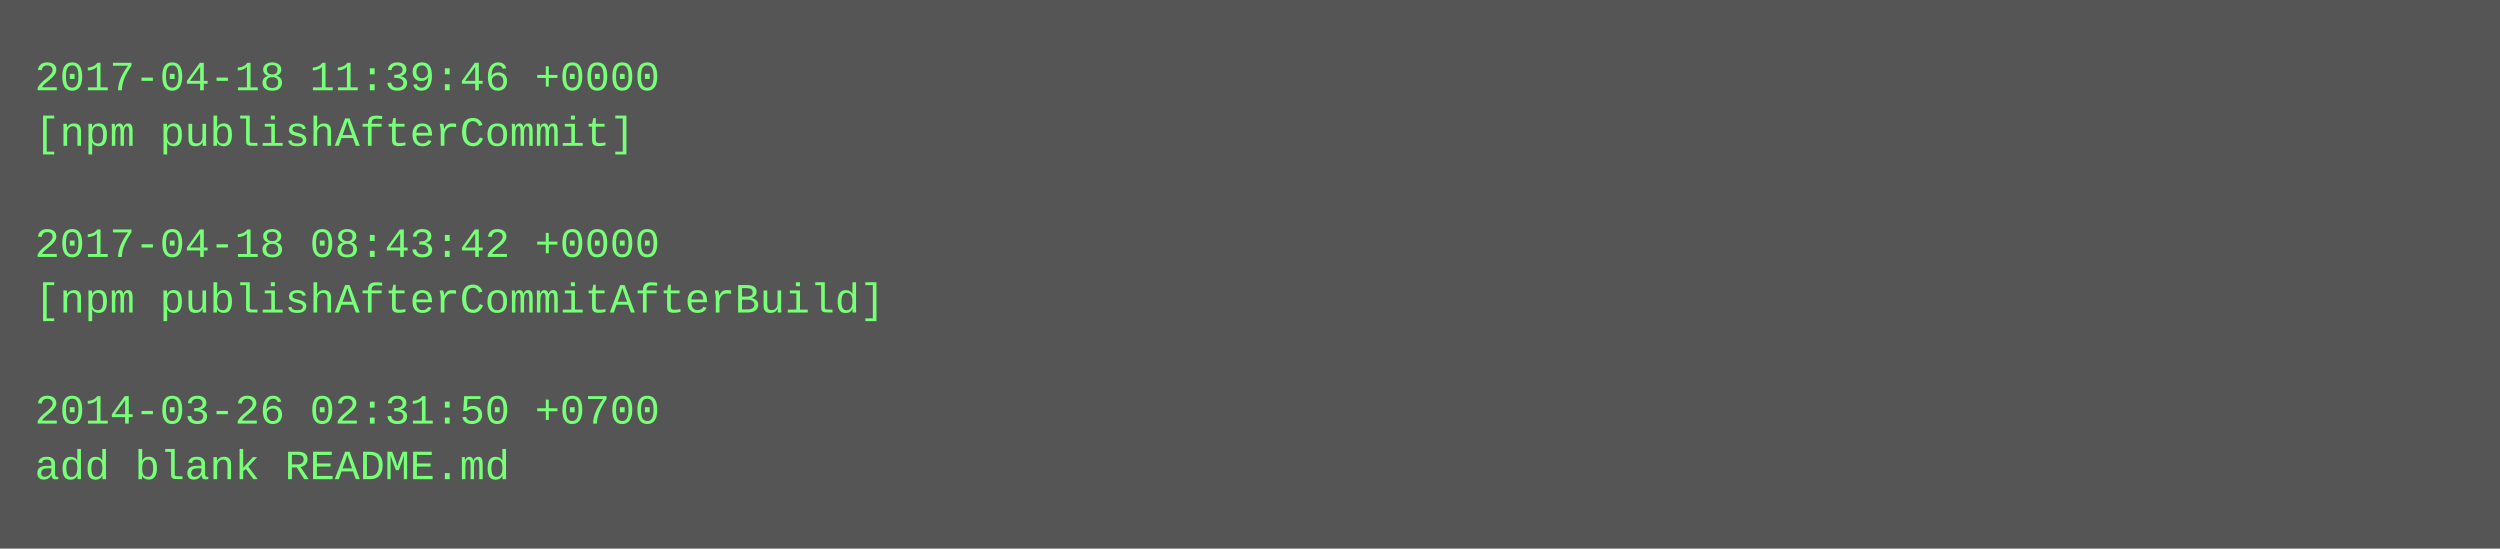
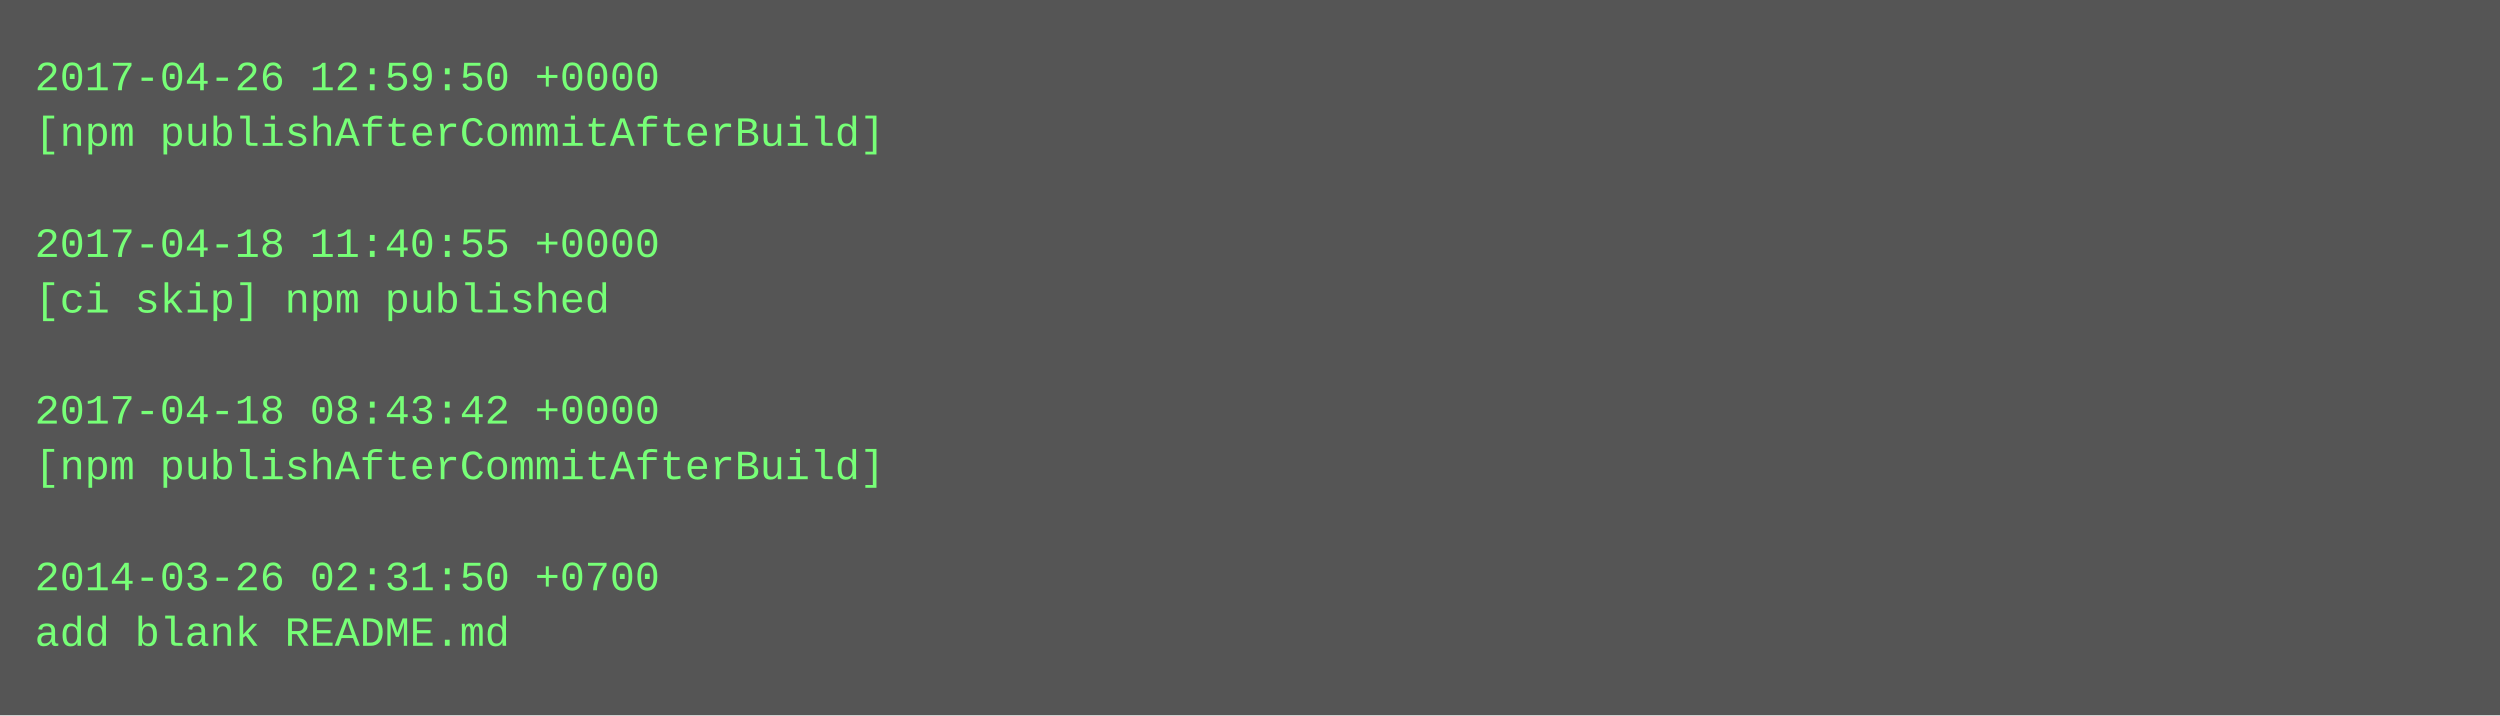
- <svg xmlns="http://www.w3.org/2000/svg" height="158" width="720">
-   <rect height="158" fill="#555" width="720" />
+ <svg xmlns="http://www.w3.org/2000/svg" height="206" width="720">
+   <rect height="206" fill="#555" width="720" />
  <text fill="#7f7" font-family="Courier New" font-size="12" xml:space="preserve">
-     <tspan x="10" y="26">2017-04-18 11:39:46 +0000</tspan>
-     <tspan x="10" y="42">[npm publishAfterCommit]</tspan>
+     <tspan x="10" y="26">2017-04-26 12:59:50 +0000</tspan>
+     <tspan x="10" y="42">[npm publishAfterCommitAfterBuild]</tspan>
    <tspan x="10" y="58" />
-     <tspan x="10" y="74">2017-04-18 08:43:42 +0000</tspan>
-     <tspan x="10" y="90">[npm publishAfterCommitAfterBuild]</tspan>
+     <tspan x="10" y="74">2017-04-18 11:40:55 +0000</tspan>
+     <tspan x="10" y="90">[ci skip] npm published</tspan>
    <tspan x="10" y="106" />
-     <tspan x="10" y="122">2014-03-26 02:31:50 +0700</tspan>
-     <tspan x="10" y="138">add blank README.md</tspan>
+     <tspan x="10" y="122">2017-04-18 08:43:42 +0000</tspan>
+     <tspan x="10" y="138">[npm publishAfterCommitAfterBuild]</tspan>
+     <tspan x="10" y="154" />
+     <tspan x="10" y="170">2014-03-26 02:31:50 +0700</tspan>
+     <tspan x="10" y="186">add blank README.md</tspan>
  </text>
</svg>
